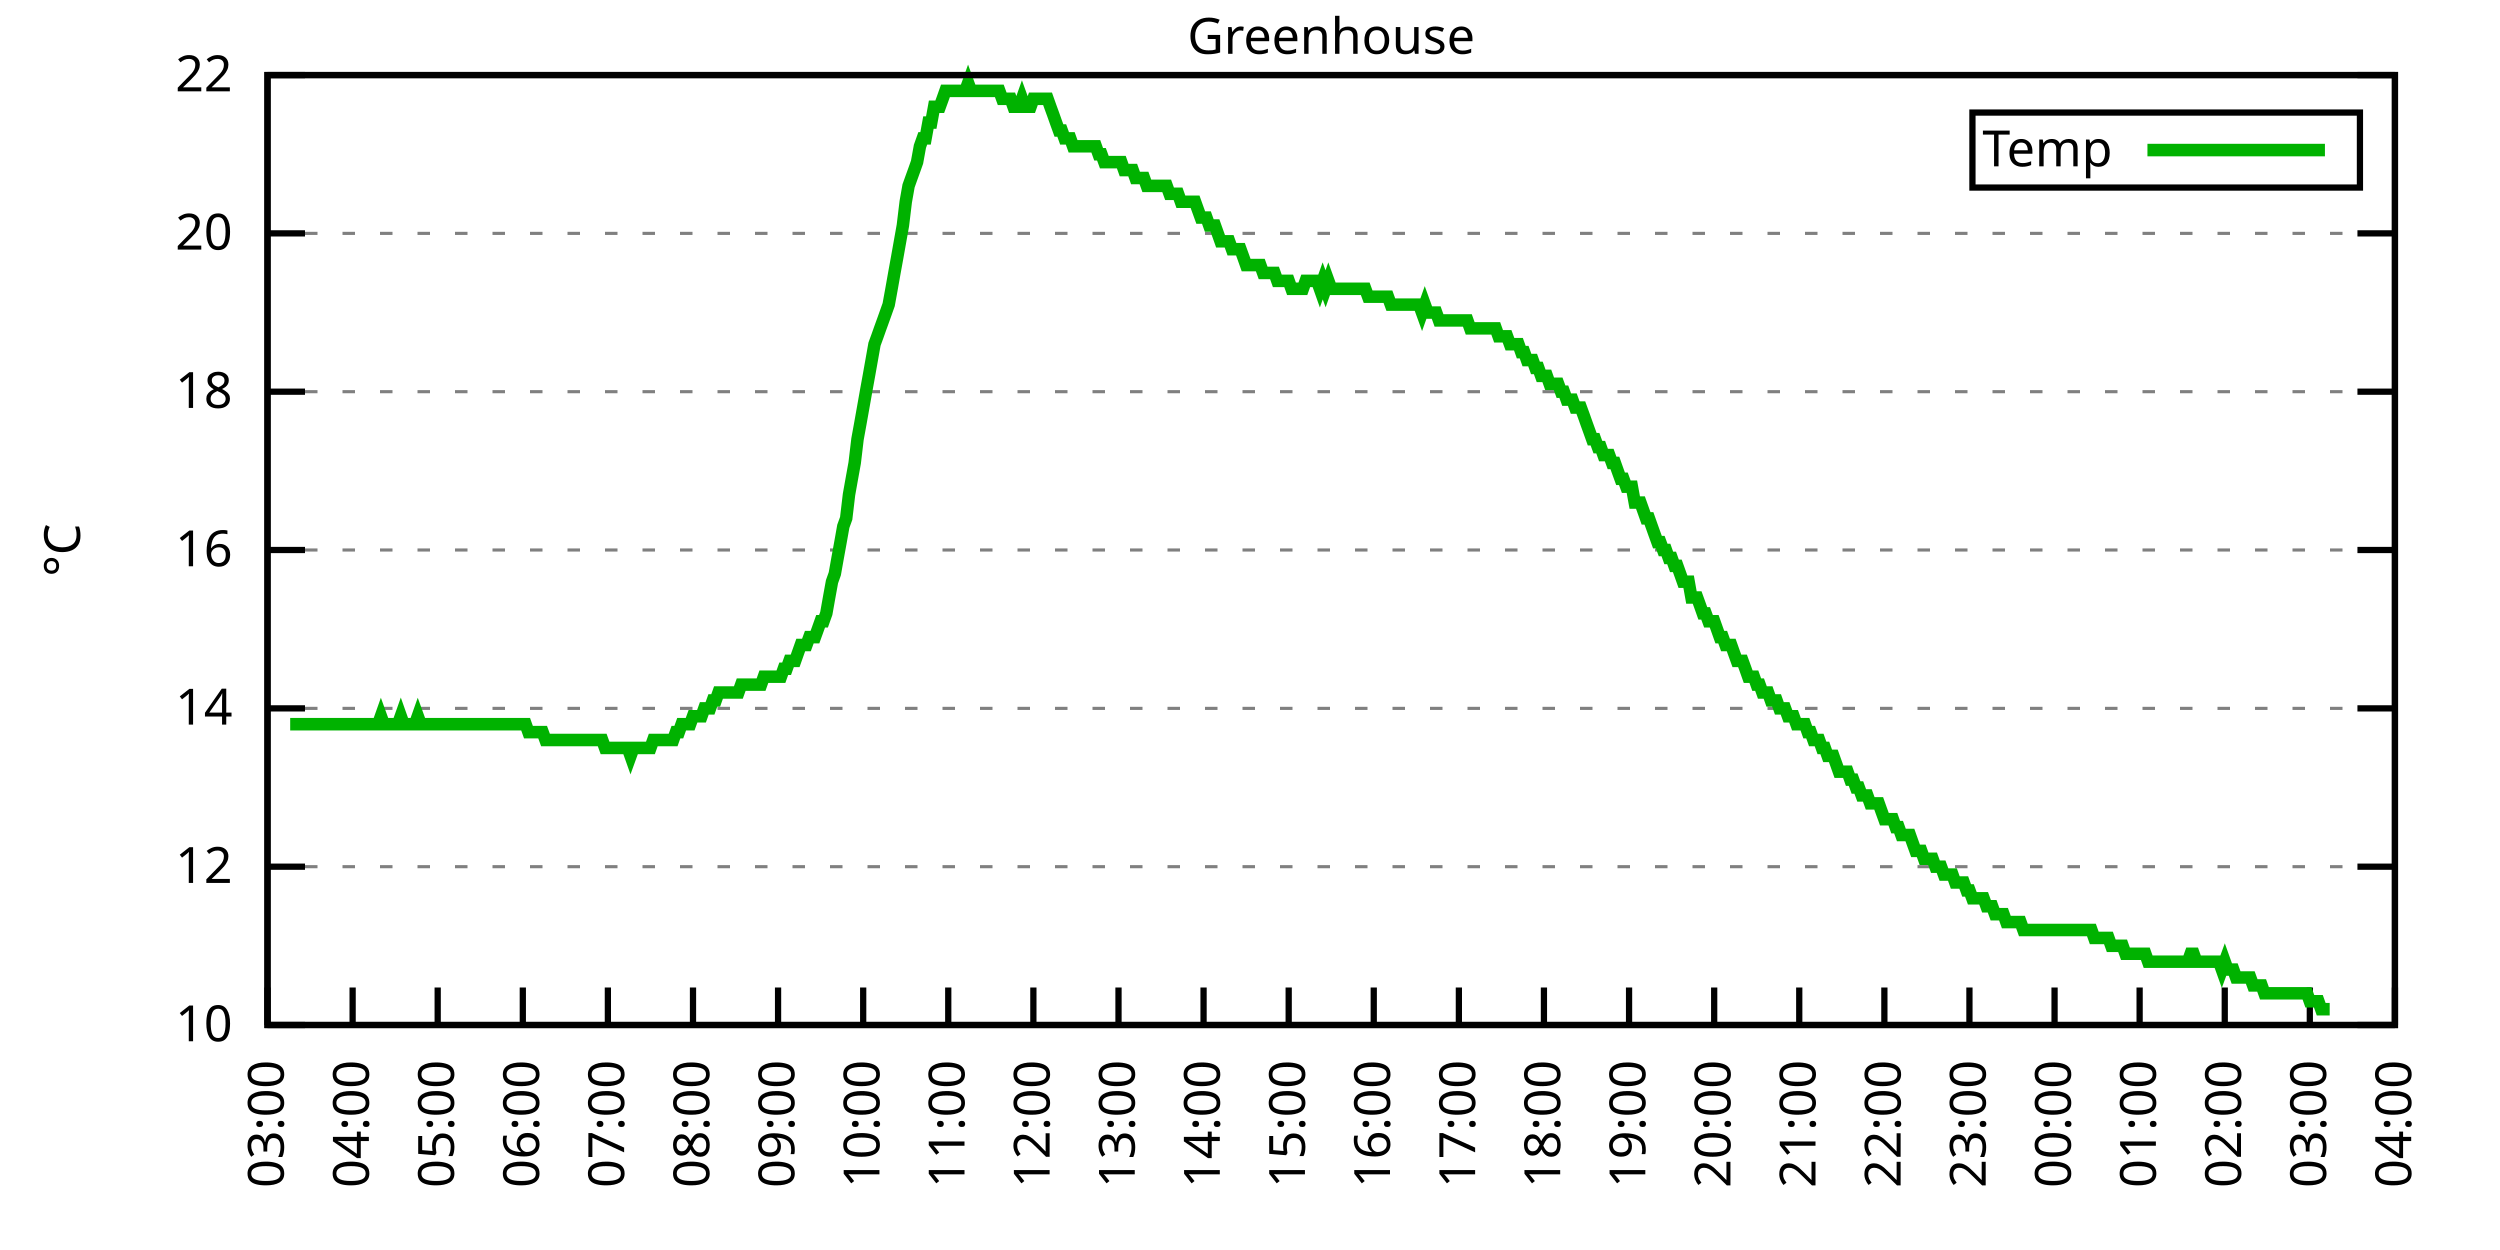
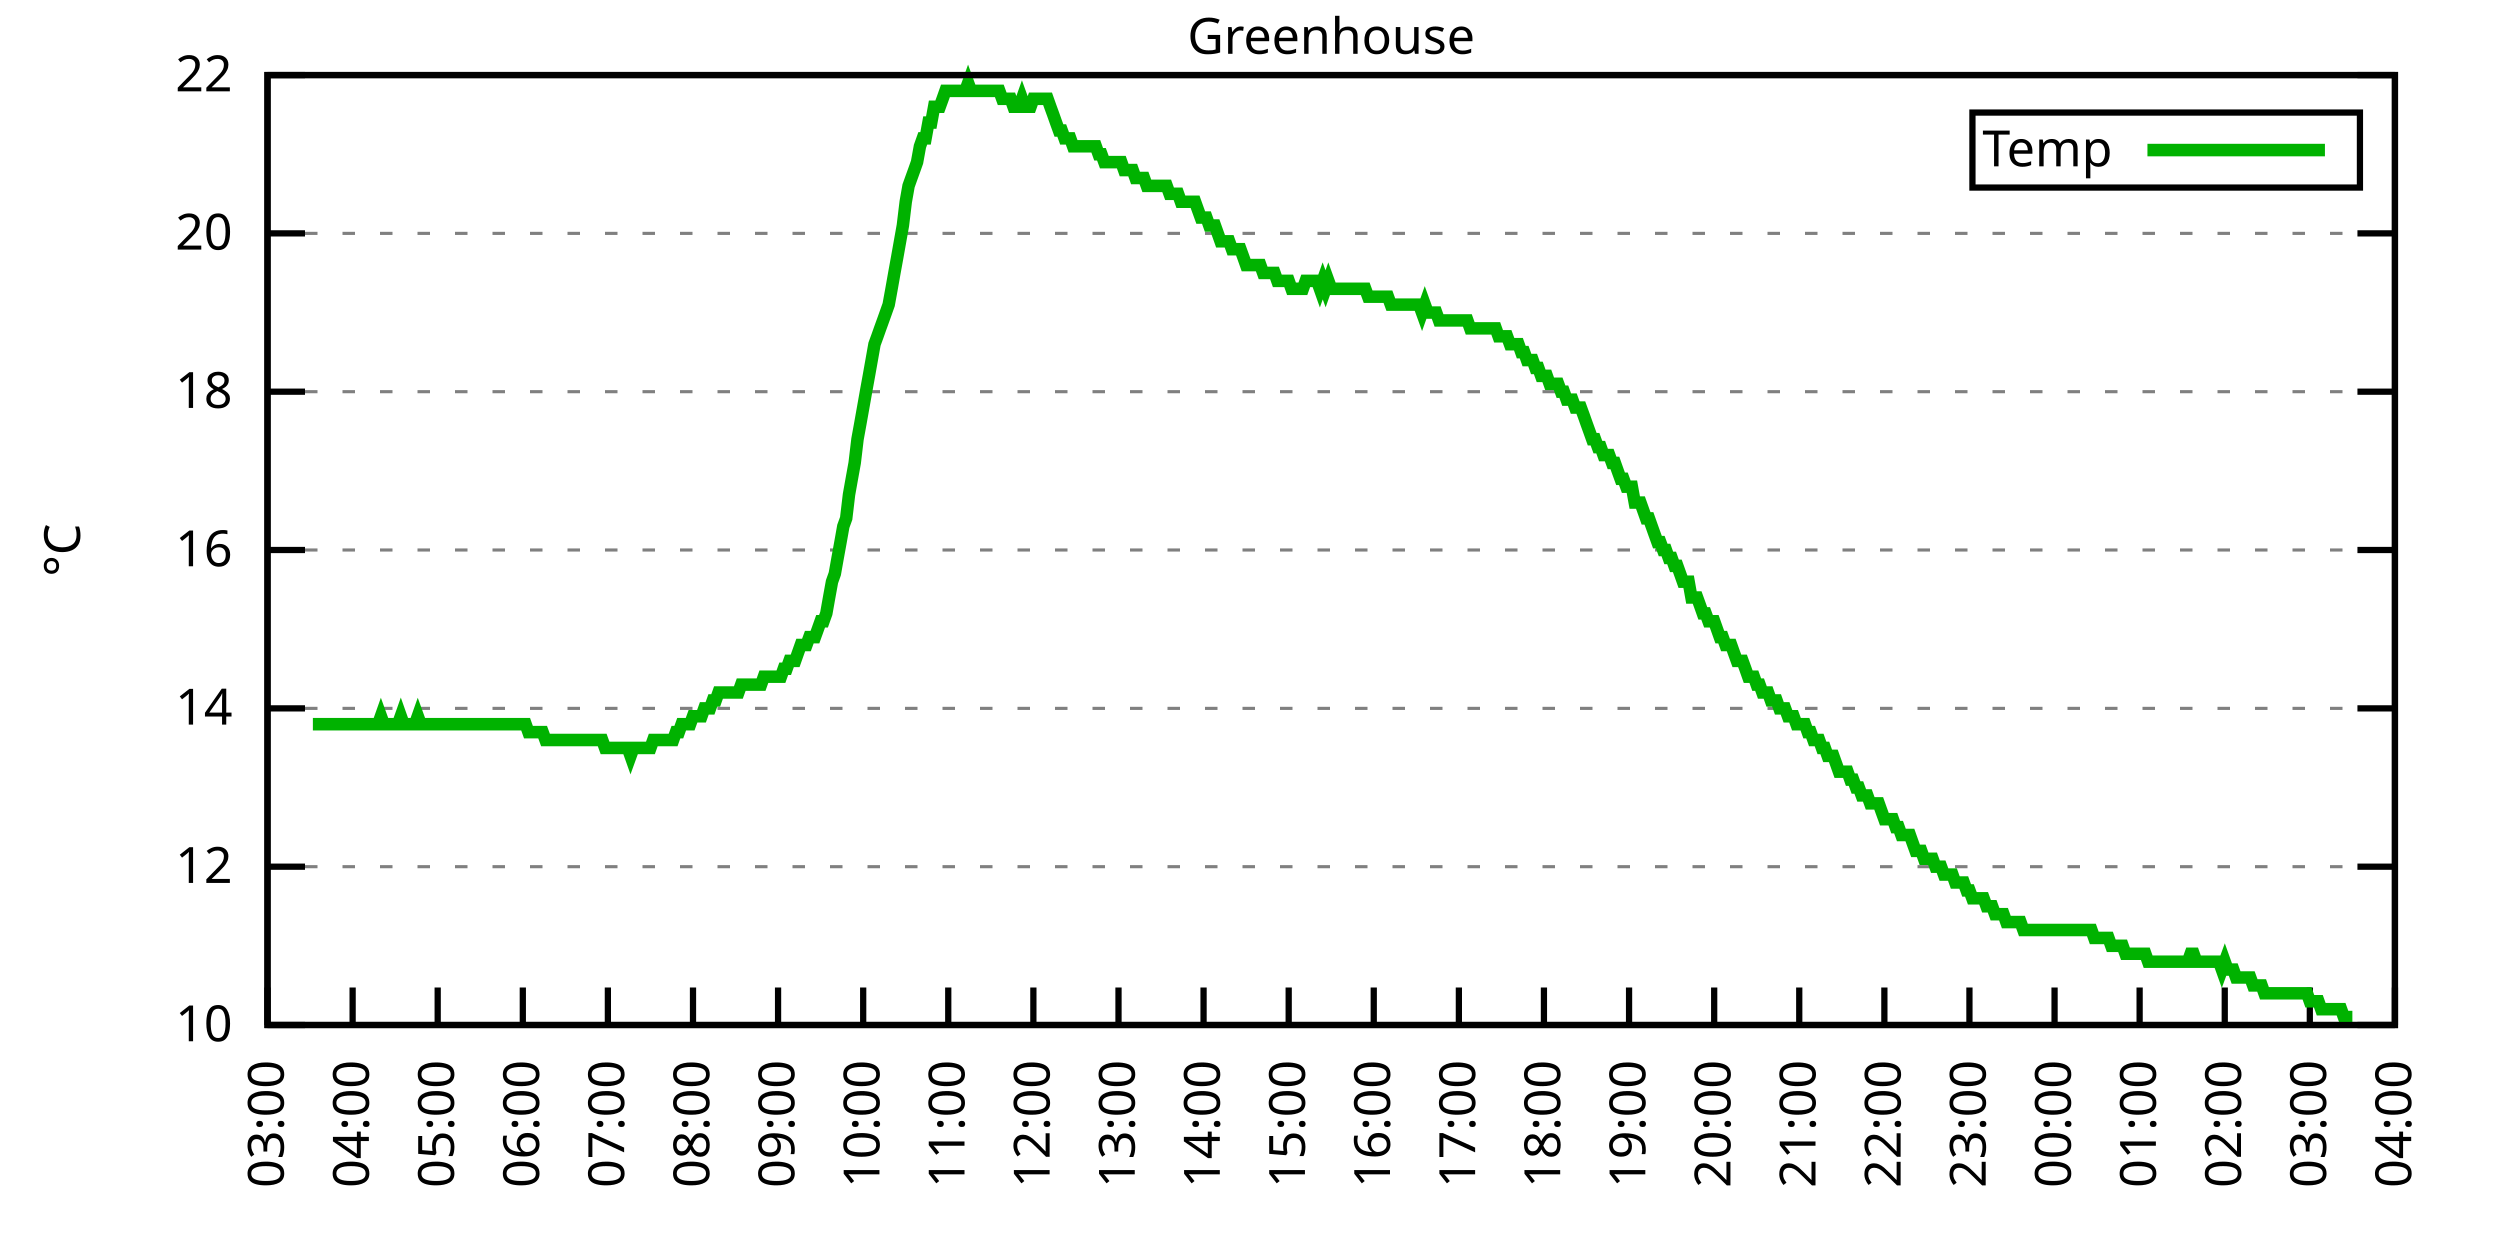
<svg xmlns="http://www.w3.org/2000/svg" xmlns:xlink="http://www.w3.org/1999/xlink" width="400" height="200" viewBox="0 0 400 200">
  <g id="gnuplot_canvas">
    <rect x="0" y="0" width="400" height="200" fill="none" />
    <defs>
      <circle id="gpDot" r="0.5" stroke-width="0.5" stroke="currentColor" />
      <path id="gpPt0" stroke-width="0.333" stroke="currentColor" d="M-1,0 h2 M0,-1 v2" />
      <path id="gpPt1" stroke-width="0.333" stroke="currentColor" d="M-1,-1 L1,1 M1,-1 L-1,1" />
      <path id="gpPt2" stroke-width="0.333" stroke="currentColor" d="M-1,0 L1,0 M0,-1 L0,1 M-1,-1 L1,1 M-1,1 L1,-1" />
      <rect id="gpPt3" stroke-width="0.333" stroke="currentColor" x="-1" y="-1" width="2" height="2" />
      <rect id="gpPt4" stroke-width="0.333" stroke="currentColor" fill="currentColor" x="-1" y="-1" width="2" height="2" />
      <circle id="gpPt5" stroke-width="0.333" stroke="currentColor" cx="0" cy="0" r="1" />
      <use xlink:href="#gpPt5" id="gpPt6" fill="currentColor" stroke="none" />
      <path id="gpPt7" stroke-width="0.333" stroke="currentColor" d="M0,-1.33 L-1.33,0.67 L1.33,0.67 z" />
      <use xlink:href="#gpPt7" id="gpPt8" fill="currentColor" stroke="none" />
      <use xlink:href="#gpPt7" id="gpPt9" stroke="currentColor" transform="rotate(180)" />
      <use xlink:href="#gpPt9" id="gpPt10" fill="currentColor" stroke="none" />
      <use xlink:href="#gpPt3" id="gpPt11" stroke="currentColor" transform="rotate(45)" />
      <use xlink:href="#gpPt11" id="gpPt12" fill="currentColor" stroke="none" />
      <path id="gpPt13" stroke-width="0.333" stroke="currentColor" d="M0,1.330 L1.265,0.411 L0.782,-1.067 L-0.782,-1.076 L-1.265,0.411 z" />
      <use xlink:href="#gpPt13" id="gpPt14" fill="currentColor" stroke="none" />
      <filter id="textbox" filterUnits="objectBoundingBox" x="0" y="0" height="1" width="1">
        <feFlood flood-color="white" flood-opacity="1" result="bgnd" />
        <feComposite in="SourceGraphic" in2="bgnd" operator="atop" />
      </filter>
      <filter id="greybox" filterUnits="objectBoundingBox" x="0" y="0" height="1" width="1">
        <feFlood flood-color="lightgrey" flood-opacity="1" result="grey" />
        <feComposite in="SourceGraphic" in2="grey" operator="atop" />
      </filter>
    </defs>
    <g fill="none" color="white" stroke="currentColor" stroke-width="1.00" stroke-linecap="butt" stroke-linejoin="miter">
</g>
    <g fill="none" color="black" stroke="currentColor" stroke-width="1.00" stroke-linecap="butt" stroke-linejoin="miter">
      <g stroke="none" shape-rendering="crispEdges">
        <polygon fill="rgb(255, 255, 255)" points="42.80,164.00 383.18,164.00 383.18,12.02 42.80,12.02 " />
      </g>
    </g>
    <g fill="none" color="black" stroke="currentColor" stroke-width="1.00" stroke-linecap="butt" stroke-linejoin="miter">
</g>
    <g fill="none" color="black" stroke="black" stroke-width="0.50" stroke-linecap="butt" stroke-linejoin="miter">
</g>
    <g fill="none" color="gray" stroke="currentColor" stroke-width="0.50" stroke-linecap="butt" stroke-linejoin="miter">
      <path stroke="gray" stroke-dasharray="2,4" class="gridline" d="M42.80,164.00 L383.19,164.00  " />
    </g>
    <g fill="none" color="gray" stroke="gray" stroke-width="1.00" stroke-linecap="butt" stroke-linejoin="miter">
</g>
    <g fill="none" color="black" stroke="currentColor" stroke-width="1.00" stroke-linecap="butt" stroke-linejoin="miter">
      <path stroke="black" d="M42.80,164.00 L48.80,164.00 M383.19,164.00 L377.19,164.00  " />
      <g transform="translate(37.20,166.60)" stroke="none" fill="black" font-family="Sans" font-size="8.00" text-anchor="end">
        <text>
          <tspan font-family="Sans"> 10</tspan>
        </text>
      </g>
    </g>
    <g fill="none" color="black" stroke="currentColor" stroke-width="1.00" stroke-linecap="butt" stroke-linejoin="miter">
</g>
    <g fill="none" color="black" stroke="black" stroke-width="0.50" stroke-linecap="butt" stroke-linejoin="miter">
</g>
    <g fill="none" color="gray" stroke="currentColor" stroke-width="0.50" stroke-linecap="butt" stroke-linejoin="miter">
      <path stroke="gray" stroke-dasharray="2,4" class="gridline" d="M42.80,138.67 L383.19,138.67  " />
    </g>
    <g fill="none" color="gray" stroke="gray" stroke-width="1.00" stroke-linecap="butt" stroke-linejoin="miter">
</g>
    <g fill="none" color="black" stroke="currentColor" stroke-width="1.00" stroke-linecap="butt" stroke-linejoin="miter">
      <path stroke="black" d="M42.80,138.67 L48.80,138.67 M383.19,138.67 L377.19,138.67  " />
      <g transform="translate(37.20,141.27)" stroke="none" fill="black" font-family="Sans" font-size="8.00" text-anchor="end">
        <text>
          <tspan font-family="Sans"> 12</tspan>
        </text>
      </g>
    </g>
    <g fill="none" color="black" stroke="currentColor" stroke-width="1.00" stroke-linecap="butt" stroke-linejoin="miter">
</g>
    <g fill="none" color="black" stroke="black" stroke-width="0.50" stroke-linecap="butt" stroke-linejoin="miter">
</g>
    <g fill="none" color="gray" stroke="currentColor" stroke-width="0.50" stroke-linecap="butt" stroke-linejoin="miter">
      <path stroke="gray" stroke-dasharray="2,4" class="gridline" d="M42.80,113.34 L383.19,113.34  " />
    </g>
    <g fill="none" color="gray" stroke="gray" stroke-width="1.00" stroke-linecap="butt" stroke-linejoin="miter">
</g>
    <g fill="none" color="black" stroke="currentColor" stroke-width="1.00" stroke-linecap="butt" stroke-linejoin="miter">
      <path stroke="black" d="M42.80,113.34 L48.80,113.34 M383.19,113.34 L377.19,113.34  " />
      <g transform="translate(37.20,115.94)" stroke="none" fill="black" font-family="Sans" font-size="8.00" text-anchor="end">
        <text>
          <tspan font-family="Sans"> 14</tspan>
        </text>
      </g>
    </g>
    <g fill="none" color="black" stroke="currentColor" stroke-width="1.00" stroke-linecap="butt" stroke-linejoin="miter">
</g>
    <g fill="none" color="black" stroke="black" stroke-width="0.50" stroke-linecap="butt" stroke-linejoin="miter">
</g>
    <g fill="none" color="gray" stroke="currentColor" stroke-width="0.50" stroke-linecap="butt" stroke-linejoin="miter">
      <path stroke="gray" stroke-dasharray="2,4" class="gridline" d="M42.80,88.00 L383.19,88.00  " />
    </g>
    <g fill="none" color="gray" stroke="gray" stroke-width="1.00" stroke-linecap="butt" stroke-linejoin="miter">
</g>
    <g fill="none" color="black" stroke="currentColor" stroke-width="1.00" stroke-linecap="butt" stroke-linejoin="miter">
      <path stroke="black" d="M42.80,88.00 L48.80,88.00 M383.19,88.00 L377.19,88.00  " />
      <g transform="translate(37.20,90.60)" stroke="none" fill="black" font-family="Sans" font-size="8.00" text-anchor="end">
        <text>
          <tspan font-family="Sans"> 16</tspan>
        </text>
      </g>
    </g>
    <g fill="none" color="black" stroke="currentColor" stroke-width="1.00" stroke-linecap="butt" stroke-linejoin="miter">
</g>
    <g fill="none" color="black" stroke="black" stroke-width="0.50" stroke-linecap="butt" stroke-linejoin="miter">
</g>
    <g fill="none" color="gray" stroke="currentColor" stroke-width="0.50" stroke-linecap="butt" stroke-linejoin="miter">
      <path stroke="gray" stroke-dasharray="2,4" class="gridline" d="M42.80,62.67 L383.19,62.67  " />
    </g>
    <g fill="none" color="gray" stroke="gray" stroke-width="1.00" stroke-linecap="butt" stroke-linejoin="miter">
</g>
    <g fill="none" color="black" stroke="currentColor" stroke-width="1.00" stroke-linecap="butt" stroke-linejoin="miter">
      <path stroke="black" d="M42.80,62.67 L48.80,62.67 M383.19,62.67 L377.19,62.67  " />
      <g transform="translate(37.20,65.27)" stroke="none" fill="black" font-family="Sans" font-size="8.00" text-anchor="end">
        <text>
          <tspan font-family="Sans"> 18</tspan>
        </text>
      </g>
    </g>
    <g fill="none" color="black" stroke="currentColor" stroke-width="1.00" stroke-linecap="butt" stroke-linejoin="miter">
</g>
    <g fill="none" color="black" stroke="black" stroke-width="0.50" stroke-linecap="butt" stroke-linejoin="miter">
</g>
    <g fill="none" color="gray" stroke="currentColor" stroke-width="0.50" stroke-linecap="butt" stroke-linejoin="miter">
      <path stroke="gray" stroke-dasharray="2,4" class="gridline" d="M42.80,37.34 L383.19,37.34  " />
    </g>
    <g fill="none" color="gray" stroke="gray" stroke-width="1.00" stroke-linecap="butt" stroke-linejoin="miter">
</g>
    <g fill="none" color="black" stroke="currentColor" stroke-width="1.00" stroke-linecap="butt" stroke-linejoin="miter">
      <path stroke="black" d="M42.80,37.34 L48.80,37.34 M383.19,37.34 L377.19,37.34  " />
      <g transform="translate(37.20,39.94)" stroke="none" fill="black" font-family="Sans" font-size="8.00" text-anchor="end">
        <text>
          <tspan font-family="Sans"> 20</tspan>
        </text>
      </g>
    </g>
    <g fill="none" color="black" stroke="currentColor" stroke-width="1.00" stroke-linecap="butt" stroke-linejoin="miter">
</g>
    <g fill="none" color="black" stroke="black" stroke-width="0.50" stroke-linecap="butt" stroke-linejoin="miter">
</g>
    <g fill="none" color="gray" stroke="currentColor" stroke-width="0.50" stroke-linecap="butt" stroke-linejoin="miter">
      <path stroke="gray" stroke-dasharray="2,4" class="gridline" d="M42.80,12.01 L383.19,12.01  " />
    </g>
    <g fill="none" color="gray" stroke="gray" stroke-width="1.00" stroke-linecap="butt" stroke-linejoin="miter">
</g>
    <g fill="none" color="black" stroke="currentColor" stroke-width="1.00" stroke-linecap="butt" stroke-linejoin="miter">
      <path stroke="black" d="M42.80,12.01 L48.80,12.01 M383.19,12.01 L377.19,12.01  " />
      <g transform="translate(37.20,14.61)" stroke="none" fill="black" font-family="Sans" font-size="8.00" text-anchor="end">
        <text>
          <tspan font-family="Sans"> 22</tspan>
        </text>
      </g>
    </g>
    <g fill="none" color="black" stroke="currentColor" stroke-width="1.00" stroke-linecap="butt" stroke-linejoin="miter">
      <path stroke="black" d="M42.80,164.00 L42.80,158.00  " />
      <g transform="translate(45.40,169.60) rotate(270.00)" stroke="none" fill="black" font-family="Sans" font-size="8.00" text-anchor="end">
        <text>
          <tspan font-family="Sans">03:00</tspan>
        </text>
      </g>
    </g>
    <g fill="none" color="black" stroke="currentColor" stroke-width="1.00" stroke-linecap="butt" stroke-linejoin="miter">
      <path stroke="black" d="M56.42,164.00 L56.42,158.00  " />
      <g transform="translate(59.02,169.60) rotate(270.00)" stroke="none" fill="black" font-family="Sans" font-size="8.00" text-anchor="end">
        <text>
          <tspan font-family="Sans">04:00</tspan>
        </text>
      </g>
    </g>
    <g fill="none" color="black" stroke="currentColor" stroke-width="1.00" stroke-linecap="butt" stroke-linejoin="miter">
      <path stroke="black" d="M70.03,164.00 L70.03,158.00  " />
      <g transform="translate(72.63,169.60) rotate(270.00)" stroke="none" fill="black" font-family="Sans" font-size="8.00" text-anchor="end">
        <text>
          <tspan font-family="Sans">05:00</tspan>
        </text>
      </g>
    </g>
    <g fill="none" color="black" stroke="currentColor" stroke-width="1.00" stroke-linecap="butt" stroke-linejoin="miter">
      <path stroke="black" d="M83.65,164.00 L83.65,158.00  " />
      <g transform="translate(86.25,169.60) rotate(270.00)" stroke="none" fill="black" font-family="Sans" font-size="8.00" text-anchor="end">
        <text>
          <tspan font-family="Sans">06:00</tspan>
        </text>
      </g>
    </g>
    <g fill="none" color="black" stroke="currentColor" stroke-width="1.00" stroke-linecap="butt" stroke-linejoin="miter">
      <path stroke="black" d="M97.26,164.00 L97.26,158.00  " />
      <g transform="translate(99.86,169.60) rotate(270.00)" stroke="none" fill="black" font-family="Sans" font-size="8.00" text-anchor="end">
        <text>
          <tspan font-family="Sans">07:00</tspan>
        </text>
      </g>
    </g>
    <g fill="none" color="black" stroke="currentColor" stroke-width="1.00" stroke-linecap="butt" stroke-linejoin="miter">
      <path stroke="black" d="M110.88,164.00 L110.88,158.00  " />
      <g transform="translate(113.48,169.60) rotate(270.00)" stroke="none" fill="black" font-family="Sans" font-size="8.00" text-anchor="end">
        <text>
          <tspan font-family="Sans">08:00</tspan>
        </text>
      </g>
    </g>
    <g fill="none" color="black" stroke="currentColor" stroke-width="1.00" stroke-linecap="butt" stroke-linejoin="miter">
      <path stroke="black" d="M124.49,164.00 L124.49,158.00  " />
      <g transform="translate(127.09,169.60) rotate(270.00)" stroke="none" fill="black" font-family="Sans" font-size="8.00" text-anchor="end">
        <text>
          <tspan font-family="Sans">09:00</tspan>
        </text>
      </g>
    </g>
    <g fill="none" color="black" stroke="currentColor" stroke-width="1.00" stroke-linecap="butt" stroke-linejoin="miter">
      <path stroke="black" d="M138.11,164.00 L138.11,158.00  " />
      <g transform="translate(140.71,169.60) rotate(270.00)" stroke="none" fill="black" font-family="Sans" font-size="8.00" text-anchor="end">
        <text>
          <tspan font-family="Sans">10:00</tspan>
        </text>
      </g>
    </g>
    <g fill="none" color="black" stroke="currentColor" stroke-width="1.00" stroke-linecap="butt" stroke-linejoin="miter">
      <path stroke="black" d="M151.72,164.00 L151.72,158.00  " />
      <g transform="translate(154.32,169.60) rotate(270.00)" stroke="none" fill="black" font-family="Sans" font-size="8.00" text-anchor="end">
        <text>
          <tspan font-family="Sans">11:00</tspan>
        </text>
      </g>
    </g>
    <g fill="none" color="black" stroke="currentColor" stroke-width="1.00" stroke-linecap="butt" stroke-linejoin="miter">
      <path stroke="black" d="M165.34,164.00 L165.34,158.00  " />
      <g transform="translate(167.94,169.60) rotate(270.00)" stroke="none" fill="black" font-family="Sans" font-size="8.00" text-anchor="end">
        <text>
          <tspan font-family="Sans">12:00</tspan>
        </text>
      </g>
    </g>
    <g fill="none" color="black" stroke="currentColor" stroke-width="1.00" stroke-linecap="butt" stroke-linejoin="miter">
      <path stroke="black" d="M178.96,164.00 L178.96,158.00  " />
      <g transform="translate(181.56,169.60) rotate(270.00)" stroke="none" fill="black" font-family="Sans" font-size="8.00" text-anchor="end">
        <text>
          <tspan font-family="Sans">13:00</tspan>
        </text>
      </g>
    </g>
    <g fill="none" color="black" stroke="currentColor" stroke-width="1.00" stroke-linecap="butt" stroke-linejoin="miter">
      <path stroke="black" d="M192.57,164.00 L192.57,158.00  " />
      <g transform="translate(195.17,169.60) rotate(270.00)" stroke="none" fill="black" font-family="Sans" font-size="8.00" text-anchor="end">
        <text>
          <tspan font-family="Sans">14:00</tspan>
        </text>
      </g>
    </g>
    <g fill="none" color="black" stroke="currentColor" stroke-width="1.00" stroke-linecap="butt" stroke-linejoin="miter">
      <path stroke="black" d="M206.19,164.00 L206.19,158.00  " />
      <g transform="translate(208.79,169.60) rotate(270.00)" stroke="none" fill="black" font-family="Sans" font-size="8.00" text-anchor="end">
        <text>
          <tspan font-family="Sans">15:00</tspan>
        </text>
      </g>
    </g>
    <g fill="none" color="black" stroke="currentColor" stroke-width="1.00" stroke-linecap="butt" stroke-linejoin="miter">
      <path stroke="black" d="M219.80,164.00 L219.80,158.00  " />
      <g transform="translate(222.40,169.60) rotate(270.00)" stroke="none" fill="black" font-family="Sans" font-size="8.00" text-anchor="end">
        <text>
          <tspan font-family="Sans">16:00</tspan>
        </text>
      </g>
    </g>
    <g fill="none" color="black" stroke="currentColor" stroke-width="1.00" stroke-linecap="butt" stroke-linejoin="miter">
      <path stroke="black" d="M233.42,164.00 L233.42,158.00  " />
      <g transform="translate(236.02,169.60) rotate(270.00)" stroke="none" fill="black" font-family="Sans" font-size="8.00" text-anchor="end">
        <text>
          <tspan font-family="Sans">17:00</tspan>
        </text>
      </g>
    </g>
    <g fill="none" color="black" stroke="currentColor" stroke-width="1.00" stroke-linecap="butt" stroke-linejoin="miter">
      <path stroke="black" d="M247.03,164.00 L247.03,158.00  " />
      <g transform="translate(249.63,169.60) rotate(270.00)" stroke="none" fill="black" font-family="Sans" font-size="8.00" text-anchor="end">
        <text>
          <tspan font-family="Sans">18:00</tspan>
        </text>
      </g>
    </g>
    <g fill="none" color="black" stroke="currentColor" stroke-width="1.00" stroke-linecap="butt" stroke-linejoin="miter">
      <path stroke="black" d="M260.65,164.00 L260.65,158.00  " />
      <g transform="translate(263.25,169.60) rotate(270.00)" stroke="none" fill="black" font-family="Sans" font-size="8.00" text-anchor="end">
        <text>
          <tspan font-family="Sans">19:00</tspan>
        </text>
      </g>
    </g>
    <g fill="none" color="black" stroke="currentColor" stroke-width="1.00" stroke-linecap="butt" stroke-linejoin="miter">
      <path stroke="black" d="M274.27,164.00 L274.27,158.00  " />
      <g transform="translate(276.87,169.60) rotate(270.00)" stroke="none" fill="black" font-family="Sans" font-size="8.00" text-anchor="end">
        <text>
          <tspan font-family="Sans">20:00</tspan>
        </text>
      </g>
    </g>
    <g fill="none" color="black" stroke="currentColor" stroke-width="1.00" stroke-linecap="butt" stroke-linejoin="miter">
      <path stroke="black" d="M287.88,164.00 L287.88,158.00  " />
      <g transform="translate(290.48,169.60) rotate(270.00)" stroke="none" fill="black" font-family="Sans" font-size="8.00" text-anchor="end">
        <text>
          <tspan font-family="Sans">21:00</tspan>
        </text>
      </g>
    </g>
    <g fill="none" color="black" stroke="currentColor" stroke-width="1.00" stroke-linecap="butt" stroke-linejoin="miter">
      <path stroke="black" d="M301.50,164.00 L301.50,158.00  " />
      <g transform="translate(304.10,169.60) rotate(270.00)" stroke="none" fill="black" font-family="Sans" font-size="8.00" text-anchor="end">
        <text>
          <tspan font-family="Sans">22:00</tspan>
        </text>
      </g>
    </g>
    <g fill="none" color="black" stroke="currentColor" stroke-width="1.00" stroke-linecap="butt" stroke-linejoin="miter">
      <path stroke="black" d="M315.11,164.00 L315.11,158.00  " />
      <g transform="translate(317.71,169.60) rotate(270.00)" stroke="none" fill="black" font-family="Sans" font-size="8.00" text-anchor="end">
        <text>
          <tspan font-family="Sans">23:00</tspan>
        </text>
      </g>
    </g>
    <g fill="none" color="black" stroke="currentColor" stroke-width="1.00" stroke-linecap="butt" stroke-linejoin="miter">
      <path stroke="black" d="M328.73,164.00 L328.73,158.00  " />
      <g transform="translate(331.33,169.60) rotate(270.00)" stroke="none" fill="black" font-family="Sans" font-size="8.00" text-anchor="end">
        <text>
          <tspan font-family="Sans">00:00</tspan>
        </text>
      </g>
    </g>
    <g fill="none" color="black" stroke="currentColor" stroke-width="1.00" stroke-linecap="butt" stroke-linejoin="miter">
      <path stroke="black" d="M342.34,164.00 L342.34,158.00  " />
      <g transform="translate(344.94,169.60) rotate(270.00)" stroke="none" fill="black" font-family="Sans" font-size="8.00" text-anchor="end">
        <text>
          <tspan font-family="Sans">01:00</tspan>
        </text>
      </g>
    </g>
    <g fill="none" color="black" stroke="currentColor" stroke-width="1.00" stroke-linecap="butt" stroke-linejoin="miter">
      <path stroke="black" d="M355.96,164.00 L355.96,158.00  " />
      <g transform="translate(358.56,169.60) rotate(270.00)" stroke="none" fill="black" font-family="Sans" font-size="8.00" text-anchor="end">
        <text>
          <tspan font-family="Sans">02:00</tspan>
        </text>
      </g>
    </g>
    <g fill="none" color="black" stroke="currentColor" stroke-width="1.00" stroke-linecap="butt" stroke-linejoin="miter">
      <path stroke="black" d="M369.57,164.00 L369.57,158.00  " />
      <g transform="translate(372.17,169.60) rotate(270.00)" stroke="none" fill="black" font-family="Sans" font-size="8.00" text-anchor="end">
        <text>
          <tspan font-family="Sans">03:00</tspan>
        </text>
      </g>
    </g>
    <g fill="none" color="black" stroke="currentColor" stroke-width="1.00" stroke-linecap="butt" stroke-linejoin="miter">
      <path stroke="black" d="M383.19,164.00 L383.19,158.00  " />
      <g transform="translate(385.79,169.60) rotate(270.00)" stroke="none" fill="black" font-family="Sans" font-size="8.00" text-anchor="end">
        <text>
          <tspan font-family="Sans">04:00</tspan>
        </text>
      </g>
    </g>
    <g fill="none" color="black" stroke="currentColor" stroke-width="1.00" stroke-linecap="butt" stroke-linejoin="miter">
</g>
    <g fill="none" color="black" stroke="currentColor" stroke-width="1.00" stroke-linecap="butt" stroke-linejoin="miter">
      <path stroke="black" d="M42.80,12.01 L42.80,164.00 L383.19,164.00 L383.19,12.01 L42.80,12.01 Z  " />
    </g>
    <g fill="none" color="black" stroke="currentColor" stroke-width="1.00" stroke-linecap="butt" stroke-linejoin="miter">
</g>
    <g fill="none" color="black" stroke="currentColor" stroke-width="1.00" stroke-linecap="butt" stroke-linejoin="miter">
      <path stroke="black" d="M315.59,30.01 L315.59,18.01 L377.59,18.01 L377.59,30.01 L315.59,30.01 Z  " />
    </g>
    <g id="Greenhouse_plot_1">
      <g fill="none" color="white" stroke="black" stroke-width="2.00" stroke-linecap="butt" stroke-linejoin="miter">
</g>
      <g fill="none" color="black" stroke="currentColor" stroke-width="2.00" stroke-linecap="butt" stroke-linejoin="miter">
        <g transform="translate(337.99,26.61)" stroke="none" fill="black" font-family="Sans" font-size="8.00" text-anchor="end">
          <text>
            <tspan font-family="Sans">Temp</tspan>
          </text>
        </g>
      </g>
      <g fill="none" color="black" stroke="currentColor" stroke-width="2.00" stroke-linecap="butt" stroke-linejoin="miter">
-         <path stroke="rgb(  0, 178,   0)" d="M343.59,24.01 L371.99,24.01 M46.43,115.87 L46.88,115.87 L47.34,115.87 L47.79,115.87 L48.25,115.87 L48.70,115.87   L49.15,115.87 L49.61,115.87 L50.06,115.87 L50.52,115.87 L50.97,115.87 L51.42,115.87 L51.88,115.87 L52.33,115.87   L52.78,115.87 L53.24,115.87 L53.69,115.87 L54.15,115.87 L54.60,115.87 L55.05,115.87 L55.51,115.87 L55.96,115.87   L56.42,115.87 L56.87,115.87 L57.32,115.87 L57.78,115.87 L58.23,115.87 L58.68,115.87 L59.14,115.87 L59.59,115.87   L60.05,115.87 L60.50,115.87 L60.95,114.60 L61.41,115.87 L61.86,115.87 L62.32,115.87 L62.77,115.87 L63.22,115.87   L63.68,115.87 L64.13,114.60 L64.58,115.87 L65.04,115.87 L65.49,115.87 L65.95,115.87 L66.40,115.87 L66.85,114.60   L67.31,115.87 L67.76,115.87 L68.22,115.87 L68.67,115.87 L69.12,115.87 L69.58,115.87 L70.03,115.87 L70.49,115.87   L70.94,115.87 L71.39,115.87 L71.85,115.87 L72.30,115.87 L72.75,115.87 L73.21,115.87 L73.66,115.87 L74.12,115.87   L74.57,115.87 L75.02,115.87 L75.48,115.87 L75.93,115.87 L76.39,115.87 L76.84,115.87 L77.29,115.87 L77.75,115.87   L78.20,115.87 L78.65,115.87 L79.11,115.87 L79.56,115.87 L80.02,115.87 L80.47,115.87 L80.92,115.87 L81.38,115.87   L81.83,115.87 L82.29,115.87 L82.74,115.87 L83.19,115.87 L83.65,115.87 L84.10,115.87 L84.55,117.14 L85.01,117.14   L85.46,117.14 L85.92,117.14 L86.37,117.14 L86.82,117.14 L87.28,118.40 L87.73,118.40 L88.19,118.40 L88.64,118.40   L89.09,118.40 L89.55,118.40 L90.00,118.40 L90.45,118.40 L90.91,118.40 L91.36,118.40 L91.82,118.40 L92.27,118.40   L92.72,118.40 L93.18,118.40 L93.63,118.40 L94.09,118.40 L94.54,118.40 L94.99,118.40 L95.45,118.40 L95.90,118.40   L96.35,118.40 L96.81,119.67 L97.26,119.67 L97.72,119.67 L98.17,119.67 L98.62,119.67 L99.08,119.67 L99.53,119.67   L99.99,119.67 L100.44,119.67 L100.89,120.94 L101.35,119.67 L101.80,119.67 L102.25,119.67 L102.71,119.67 L103.16,119.67   L103.62,119.67 L104.07,119.67 L104.52,118.40 L104.98,118.40 L105.43,118.40 L105.89,118.40 L106.34,118.40 L106.79,118.40   L107.25,118.40 L107.70,118.40 L108.15,117.14 L108.61,117.14 L109.06,115.87 L109.52,115.87 L109.97,115.87 L110.42,115.87   L110.88,114.60 L111.33,114.60 L111.79,114.60 L112.24,114.60 L112.69,113.34 L113.15,113.34 L113.60,113.34 L114.05,112.07   L114.51,112.07 L114.96,110.80 L115.42,110.80 L115.87,110.80 L116.32,110.80 L116.78,110.80 L117.23,110.80 L117.69,110.80   L118.14,110.80 L118.59,109.54 L119.05,109.54 L119.50,109.54 L119.96,109.54 L120.41,109.54 L120.86,109.54 L121.32,109.54   L121.77,109.54 L122.22,108.27 L122.68,108.27 L123.13,108.27 L123.59,108.27 L124.04,108.27 L124.49,108.27 L124.95,108.27   L125.40,107.00 L125.86,107.00 L126.31,105.74 L126.76,105.74 L127.22,105.74 L127.67,104.47 L128.12,103.20 L128.58,103.20   L129.03,103.20 L129.49,101.94 L129.94,101.94 L130.39,101.94 L130.85,100.67 L131.30,99.40 L131.76,99.40 L132.21,98.14   L132.66,95.60 L133.12,93.07 L133.57,91.80 L134.02,89.27 L134.48,86.74 L134.93,84.21 L135.39,82.94 L135.84,79.14   L136.29,76.61 L136.75,74.07 L137.20,70.27 L137.66,67.74 L138.11,65.21 L138.56,62.67 L139.02,60.14 L139.47,57.61   L139.92,55.07 L140.38,53.81 L140.83,52.54 L141.29,51.27 L141.74,50.01 L142.19,48.74 L142.65,46.21 L143.10,43.67   L143.56,41.14 L144.01,38.61 L144.46,36.08 L144.92,32.28 L145.37,29.74 L145.82,28.48 L146.28,27.21 L146.73,25.94   L147.19,23.41 L147.64,22.14 L148.09,22.14 L148.55,19.61 L149.00,19.61 L149.46,17.08 L149.91,17.08 L150.36,17.08   L150.82,15.81 L151.27,14.54 L151.72,14.54 L152.18,14.54 L152.63,14.54 L153.09,14.54 L153.54,14.54 L153.99,14.54   L154.45,14.54 L154.90,13.28 L155.36,14.54 L155.81,14.54 L156.26,14.54 L156.72,14.54 L157.17,14.54 L157.62,14.54   L158.08,14.54 L158.53,14.54 L158.99,14.54 L159.44,14.54 L159.89,14.54 L160.35,15.81 L160.80,15.81 L161.26,15.81   L161.71,15.81 L162.16,17.08 L162.62,17.08 L163.07,17.08 L163.52,15.81 L163.98,17.08 L164.43,17.08 L164.89,17.08   L165.34,15.81 L165.79,15.81 L166.25,15.81 L166.70,15.81 L167.16,15.81 L167.61,15.81 L168.06,17.08 L168.52,18.34   L168.97,19.61 L169.43,20.88 L169.88,20.88 L170.33,22.14 L170.79,22.14 L171.24,22.14 L171.69,23.41 L172.15,23.41   L172.60,23.41 L173.06,23.41 L173.51,23.41 L173.96,23.41 L174.42,23.41 L174.87,23.41 L175.33,23.41 L175.78,24.68   L176.23,24.68 L176.69,25.94 L177.14,25.94 L177.59,25.94 L178.05,25.94 L178.50,25.94 L178.96,25.94 L179.41,25.94   L179.86,27.21 L180.32,27.21 L180.77,27.21 L181.23,27.21 L181.68,28.48 L182.13,28.48 L182.59,28.48 L183.04,28.48   L183.49,29.74 L183.95,29.74 L184.40,29.74 L184.86,29.74 L185.31,29.74 L185.76,29.74 L186.22,29.74 L186.67,29.74   L187.13,31.01 L187.58,31.01 L188.03,31.01 L188.49,31.01 L188.94,32.28 L189.39,32.28 L189.85,32.28 L190.30,32.28   L190.76,32.28 L191.21,32.28 L191.66,33.54 L192.12,34.81 L192.57,34.81 L193.03,34.81 L193.48,36.08 L193.93,36.08   L194.39,36.08 L194.84,37.34 L195.29,38.61 L195.75,38.61 L196.20,38.61 L196.66,38.61 L197.11,39.87 L197.56,39.87   L198.02,39.87 L198.47,39.87 L198.93,41.14 L199.38,42.41 L199.83,42.41 L200.29,42.41 L200.74,42.41 L201.19,42.41   L201.65,42.41 L202.10,43.67 L202.56,43.67 L203.01,43.67 L203.46,43.67 L203.92,43.67 L204.37,44.94 L204.83,44.94   L205.28,44.94 L205.73,44.94 L206.19,44.94 L206.64,46.21 L207.09,46.21 L207.55,46.21 L208.00,46.21 L208.46,46.21   L208.91,44.94 L209.36,44.94 L209.82,44.94 L210.27,44.94 L210.73,44.94 L211.18,46.21 L211.63,44.94 L212.09,46.21   L212.54,44.94 L213.00,46.21 L213.45,46.21 L213.90,46.21 L214.36,46.21 L214.81,46.21 L215.26,46.21 L215.72,46.21   L216.17,46.21 L216.63,46.21 L217.08,46.21 L217.53,46.21 L217.99,46.21 L218.44,46.21 L218.90,47.47 L219.35,47.47   L219.80,47.47 L220.26,47.47 L220.71,47.47 L221.16,47.47 L221.62,47.47 L222.07,47.47 L222.53,48.74 L222.98,48.74   L223.43,48.74 L223.89,48.74 L224.34,48.74 L224.80,48.74 L225.25,48.74 L225.70,48.74 L226.16,48.74 L226.61,48.74   L227.06,48.74 L227.52,50.01 L227.97,48.74 L228.43,50.01 L228.88,50.01 L229.33,50.01 L229.79,50.01 L230.24,51.27   L230.70,51.27 L231.15,51.27 L231.60,51.27 L232.06,51.27 L232.51,51.27 L232.96,51.27 L233.42,51.27 L233.87,51.27   L234.33,51.27 L234.78,51.27 L235.23,52.54 L235.69,52.54 L236.14,52.54 L236.60,52.54 L237.05,52.54 L237.50,52.54   L237.96,52.54 L238.41,52.54 L238.86,52.54 L239.32,52.54 L239.77,53.81 L240.23,53.81 L240.68,53.81 L241.13,53.81   L241.59,55.07 L242.04,55.07 L242.50,55.07 L242.95,55.07 L243.40,56.34 L243.86,56.34 L244.31,57.61 L244.76,57.61   L245.22,57.61 L245.67,58.87 L246.13,58.87 L246.58,60.14 L247.03,60.14 L247.49,60.14 L247.94,61.41 L248.40,61.41   L248.85,61.41 L249.30,61.41 L249.76,62.67 L250.21,62.67 L250.66,63.94 L251.12,63.94 L251.57,63.94 L252.03,65.21   L252.48,65.21 L252.93,65.21 L253.39,66.47 L253.84,67.74 L254.30,69.01 L254.75,70.27 L255.20,70.27 L255.66,71.54   L256.11,71.54 L256.56,72.81 L257.02,72.81 L257.47,72.81 L257.93,74.07 L258.38,74.07 L258.83,75.34 L259.29,76.61   L259.74,76.61 L260.20,77.87 L260.65,77.87 L261.10,77.87 L261.56,80.41 L262.01,80.41 L262.47,80.41 L262.92,81.67   L263.37,82.94 L263.83,82.94 L264.28,84.21 L264.73,85.47 L265.19,86.74 L265.64,86.74 L266.10,88.00 L266.55,88.00   L267.00,89.27 L267.46,89.27 L267.91,90.54 L268.37,90.54 L268.82,91.80 L269.27,93.07 L269.73,93.07 L270.18,93.07   L270.63,95.60 L271.09,95.60 L271.54,95.60 L272.00,96.87 L272.45,98.14 L272.90,98.14 L273.36,99.40 L273.81,99.40   L274.27,99.40 L274.72,100.67 L275.17,101.94 L275.63,101.94 L276.08,103.20 L276.53,103.20 L276.99,103.20 L277.44,104.47   L277.90,105.74 L278.35,105.74 L278.80,105.74 L279.26,107.00 L279.71,108.27 L280.17,108.27 L280.62,108.27 L281.07,109.54   L281.53,109.54 L281.98,110.80 L282.43,110.80 L282.89,110.80 L283.34,112.07 L283.80,112.07 L284.25,112.07 L284.70,113.34   L285.16,113.34 L285.61,113.34 L286.07,114.60 L286.52,114.60 L286.97,114.60 L287.43,115.87 L287.88,115.87 L288.33,115.87   L288.79,115.87 L289.24,117.14 L289.70,117.14 L290.15,118.40 L290.60,118.40 L291.06,118.40 L291.51,119.67 L291.97,119.67   L292.42,120.94 L292.87,120.94 L293.33,120.94 L293.78,122.20 L294.23,123.47 L294.69,123.47 L295.14,123.47 L295.60,123.47   L296.05,124.74 L296.50,124.74 L296.96,126.00 L297.41,126.00 L297.87,127.27 L298.32,127.27 L298.77,127.27 L299.23,128.54   L299.68,128.54 L300.13,128.54 L300.59,128.54 L301.04,129.80 L301.50,131.07 L301.95,131.07 L302.40,131.07 L302.86,131.07   L303.31,132.34 L303.77,132.34 L304.22,133.60 L304.67,133.60 L305.13,133.60 L305.58,133.60 L306.03,134.87 L306.49,136.14   L306.94,136.14 L307.40,136.14 L307.85,137.40 L308.30,137.40 L308.76,137.40 L309.21,137.40 L309.67,138.67 L310.12,138.67   L310.57,138.67 L311.03,139.93 L311.48,139.93 L311.94,139.93 L312.39,139.93 L312.84,141.20 L313.30,141.20 L313.75,141.20   L314.20,141.20 L314.66,142.47 L315.11,142.47 L315.57,143.73 L316.02,143.73 L316.47,143.73 L316.93,143.73 L317.38,143.73   L317.84,145.00 L318.29,145.00 L318.74,145.00 L319.20,146.27 L319.65,146.27 L320.10,146.27 L320.56,146.27 L321.01,147.53   L321.47,147.53 L321.92,147.53 L322.37,147.53 L322.83,147.53 L323.28,147.53 L323.74,148.80 L324.19,148.80 L324.64,148.80   L325.10,148.80 L325.55,148.80 L326.00,148.80 L326.46,148.80 L326.91,148.80 L327.37,148.80 L327.82,148.80 L328.27,148.80   L328.73,148.80 L329.18,148.80 L329.64,148.80 L330.09,148.80 L330.54,148.80 L331.00,148.80 L331.45,148.80 L331.90,148.80   L332.36,148.80 L332.81,148.80 L333.27,148.80 L333.72,148.80 L334.17,148.80 L334.63,148.80 L335.08,150.07 L335.54,150.07   L335.99,150.07 L336.44,150.07 L336.90,150.07 L337.35,150.07 L337.80,151.33 L338.26,151.33 L338.71,151.33 L339.17,151.33   L339.62,151.33 L340.07,152.60 L340.53,152.60 L340.98,152.60 L341.44,152.60 L341.89,152.60 L342.34,152.60 L342.80,152.60   L343.25,152.60 L343.70,153.87 L344.16,153.87 L344.61,153.87 L345.07,153.87 L345.52,153.87 L345.97,153.87 L346.43,153.87   L346.88,153.87 L347.34,153.87 L347.79,153.87 L348.24,153.87 L348.70,153.87 L349.15,153.87 L349.60,153.87 L350.06,153.87   L350.51,152.60 L350.97,152.60 L351.42,153.87 L351.87,153.87 L352.33,153.87 L352.78,153.87 L353.24,153.87 L353.69,153.87   L354.14,153.87 L354.60,153.87 L355.05,153.87 L355.50,155.13 L355.96,153.87 L356.41,155.13 L356.87,155.13 L357.32,155.13   L357.77,156.40 L358.23,156.40 L358.68,156.40 L359.14,156.40 L359.59,156.40 L360.04,156.40 L360.50,157.67 L360.95,157.67   L361.41,157.67 L361.86,157.67 L362.31,158.93 L362.77,158.93 L363.22,158.93 L363.67,158.93 L364.13,158.93 L364.58,158.93   L365.04,158.93 L365.49,158.93 L365.94,158.93 L366.40,158.93 L366.85,158.93 L367.31,158.93 L367.76,158.93 L368.21,158.93   L368.67,158.93 L369.12,158.93 L369.57,160.20 L370.03,160.20 L370.48,160.20 L370.94,160.20 L371.39,161.47 L371.84,161.47   L372.30,161.47 L372.75,161.47  " />
+         <path stroke="rgb(  0, 178,   0)" d="M343.59,24.01 L371.99,24.01 M50.06,115.87 L50.52,115.87 L50.97,115.87 L51.42,115.87 L51.88,115.87 L52.33,115.87   L52.78,115.87 L53.24,115.87 L53.69,115.87 L54.15,115.87 L54.60,115.87 L55.05,115.87 L55.51,115.87 L55.96,115.87   L56.42,115.87 L56.87,115.87 L57.32,115.87 L57.78,115.87 L58.23,115.87 L58.68,115.87 L59.14,115.87 L59.59,115.87   L60.05,115.87 L60.50,115.87 L60.95,114.60 L61.41,115.87 L61.86,115.87 L62.32,115.87 L62.77,115.87 L63.22,115.87   L63.68,115.87 L64.13,114.60 L64.58,115.87 L65.04,115.87 L65.49,115.87 L65.95,115.87 L66.40,115.87 L66.85,114.60   L67.31,115.87 L67.76,115.87 L68.22,115.87 L68.67,115.87 L69.12,115.87 L69.58,115.87 L70.03,115.87 L70.49,115.87   L70.94,115.87 L71.39,115.87 L71.85,115.87 L72.30,115.87 L72.75,115.87 L73.21,115.87 L73.66,115.87 L74.12,115.87   L74.57,115.87 L75.02,115.87 L75.48,115.87 L75.93,115.87 L76.39,115.87 L76.84,115.87 L77.29,115.87 L77.75,115.87   L78.20,115.87 L78.65,115.87 L79.11,115.87 L79.56,115.87 L80.02,115.87 L80.47,115.87 L80.92,115.87 L81.38,115.87   L81.83,115.87 L82.29,115.87 L82.74,115.87 L83.19,115.87 L83.65,115.87 L84.10,115.87 L84.55,117.14 L85.01,117.14   L85.46,117.14 L85.92,117.14 L86.37,117.14 L86.82,117.14 L87.28,118.40 L87.73,118.40 L88.19,118.40 L88.64,118.40   L89.09,118.40 L89.55,118.40 L90.00,118.40 L90.45,118.40 L90.91,118.40 L91.36,118.40 L91.82,118.40 L92.27,118.40   L92.72,118.40 L93.18,118.40 L93.63,118.40 L94.09,118.40 L94.54,118.40 L94.99,118.40 L95.45,118.40 L95.90,118.40   L96.35,118.40 L96.81,119.67 L97.26,119.67 L97.72,119.67 L98.17,119.67 L98.62,119.67 L99.08,119.67 L99.53,119.67   L99.99,119.67 L100.44,119.67 L100.89,120.94 L101.35,119.67 L101.80,119.67 L102.25,119.67 L102.71,119.67 L103.16,119.67   L103.62,119.67 L104.07,119.67 L104.52,118.40 L104.98,118.40 L105.43,118.40 L105.89,118.40 L106.34,118.40 L106.79,118.40   L107.25,118.40 L107.70,118.40 L108.15,117.14 L108.61,117.14 L109.06,115.87 L109.52,115.87 L109.97,115.87 L110.42,115.87   L110.88,114.60 L111.33,114.60 L111.79,114.60 L112.24,114.60 L112.69,113.34 L113.15,113.34 L113.60,113.34 L114.05,112.07   L114.51,112.07 L114.96,110.80 L115.42,110.80 L115.87,110.80 L116.32,110.80 L116.78,110.80 L117.23,110.80 L117.69,110.80   L118.14,110.80 L118.59,109.54 L119.05,109.54 L119.50,109.54 L119.96,109.54 L120.41,109.54 L120.86,109.54 L121.32,109.54   L121.77,109.54 L122.22,108.27 L122.68,108.27 L123.13,108.27 L123.59,108.27 L124.04,108.27 L124.49,108.27 L124.95,108.27   L125.40,107.00 L125.86,107.00 L126.31,105.74 L126.76,105.74 L127.22,105.74 L127.67,104.47 L128.12,103.20 L128.58,103.20   L129.03,103.20 L129.49,101.94 L129.94,101.94 L130.39,101.94 L130.85,100.67 L131.30,99.40 L131.76,99.40 L132.21,98.14   L132.66,95.60 L133.12,93.07 L133.57,91.80 L134.02,89.27 L134.48,86.74 L134.93,84.21 L135.39,82.94 L135.84,79.14   L136.29,76.61 L136.75,74.07 L137.20,70.27 L137.66,67.74 L138.11,65.21 L138.56,62.67 L139.02,60.14 L139.47,57.61   L139.92,55.07 L140.38,53.81 L140.83,52.54 L141.29,51.27 L141.74,50.01 L142.19,48.74 L142.65,46.21 L143.10,43.67   L143.56,41.14 L144.01,38.61 L144.46,36.08 L144.92,32.28 L145.37,29.74 L145.82,28.48 L146.28,27.21 L146.73,25.94   L147.19,23.41 L147.64,22.14 L148.09,22.14 L148.55,19.61 L149.00,19.61 L149.46,17.08 L149.91,17.08 L150.36,17.08   L150.82,15.81 L151.27,14.54 L151.72,14.54 L152.18,14.54 L152.63,14.54 L153.09,14.54 L153.54,14.54 L153.99,14.54   L154.45,14.54 L154.90,13.28 L155.36,14.54 L155.81,14.54 L156.26,14.54 L156.72,14.54 L157.17,14.54 L157.62,14.54   L158.08,14.54 L158.53,14.54 L158.99,14.54 L159.44,14.54 L159.89,14.54 L160.35,15.81 L160.80,15.81 L161.26,15.81   L161.71,15.81 L162.16,17.08 L162.62,17.08 L163.07,17.08 L163.52,15.81 L163.98,17.08 L164.43,17.08 L164.89,17.08   L165.34,15.81 L165.79,15.81 L166.25,15.81 L166.70,15.81 L167.16,15.81 L167.61,15.81 L168.06,17.08 L168.52,18.34   L168.97,19.61 L169.43,20.88 L169.88,20.88 L170.33,22.14 L170.79,22.14 L171.24,22.14 L171.69,23.41 L172.15,23.41   L172.60,23.41 L173.06,23.41 L173.51,23.41 L173.96,23.41 L174.42,23.41 L174.87,23.41 L175.33,23.41 L175.78,24.68   L176.23,24.68 L176.69,25.94 L177.14,25.94 L177.59,25.94 L178.05,25.94 L178.50,25.94 L178.96,25.94 L179.41,25.94   L179.86,27.21 L180.32,27.21 L180.77,27.21 L181.23,27.21 L181.68,28.48 L182.13,28.48 L182.59,28.48 L183.04,28.48   L183.49,29.74 L183.95,29.74 L184.40,29.74 L184.86,29.74 L185.31,29.74 L185.76,29.74 L186.22,29.74 L186.67,29.74   L187.13,31.01 L187.58,31.01 L188.03,31.01 L188.49,31.01 L188.94,32.28 L189.39,32.28 L189.85,32.28 L190.30,32.28   L190.76,32.28 L191.21,32.28 L191.66,33.54 L192.12,34.81 L192.57,34.81 L193.03,34.81 L193.48,36.08 L193.93,36.08   L194.39,36.08 L194.84,37.34 L195.29,38.61 L195.75,38.61 L196.20,38.61 L196.66,38.61 L197.11,39.87 L197.56,39.87   L198.02,39.87 L198.47,39.87 L198.93,41.14 L199.38,42.41 L199.83,42.41 L200.29,42.41 L200.74,42.41 L201.19,42.41   L201.65,42.41 L202.10,43.67 L202.56,43.67 L203.01,43.67 L203.46,43.67 L203.92,43.67 L204.37,44.94 L204.83,44.94   L205.28,44.94 L205.73,44.94 L206.19,44.94 L206.64,46.21 L207.09,46.21 L207.55,46.21 L208.00,46.21 L208.46,46.21   L208.91,44.94 L209.36,44.94 L209.82,44.94 L210.27,44.94 L210.73,44.94 L211.18,46.21 L211.63,44.94 L212.09,46.21   L212.54,44.94 L213.00,46.21 L213.45,46.21 L213.90,46.21 L214.36,46.21 L214.81,46.21 L215.26,46.21 L215.72,46.21   L216.17,46.21 L216.63,46.21 L217.08,46.21 L217.53,46.21 L217.99,46.21 L218.44,46.21 L218.90,47.47 L219.35,47.47   L219.80,47.47 L220.26,47.47 L220.71,47.47 L221.16,47.47 L221.62,47.47 L222.07,47.47 L222.53,48.74 L222.98,48.74   L223.43,48.74 L223.89,48.74 L224.34,48.74 L224.80,48.74 L225.25,48.74 L225.70,48.74 L226.16,48.74 L226.61,48.74   L227.06,48.74 L227.52,50.01 L227.97,48.74 L228.43,50.01 L228.88,50.01 L229.33,50.01 L229.79,50.01 L230.24,51.27   L230.70,51.27 L231.15,51.27 L231.60,51.27 L232.06,51.27 L232.51,51.27 L232.96,51.27 L233.42,51.27 L233.87,51.27   L234.33,51.27 L234.78,51.27 L235.23,52.54 L235.69,52.54 L236.14,52.54 L236.60,52.54 L237.05,52.54 L237.50,52.54   L237.96,52.54 L238.41,52.54 L238.86,52.54 L239.32,52.54 L239.77,53.81 L240.23,53.81 L240.68,53.81 L241.13,53.81   L241.59,55.07 L242.04,55.07 L242.50,55.07 L242.95,55.07 L243.40,56.34 L243.86,56.34 L244.31,57.61 L244.76,57.61   L245.22,57.61 L245.67,58.87 L246.13,58.87 L246.58,60.14 L247.03,60.14 L247.49,60.14 L247.94,61.41 L248.40,61.41   L248.85,61.41 L249.30,61.41 L249.76,62.67 L250.21,62.67 L250.66,63.94 L251.12,63.94 L251.57,63.94 L252.03,65.21   L252.48,65.21 L252.93,65.21 L253.39,66.47 L253.84,67.74 L254.30,69.01 L254.75,70.27 L255.20,70.27 L255.66,71.54   L256.11,71.54 L256.56,72.81 L257.02,72.81 L257.47,72.81 L257.93,74.07 L258.38,74.07 L258.83,75.34 L259.29,76.61   L259.74,76.61 L260.20,77.87 L260.65,77.87 L261.10,77.87 L261.56,80.41 L262.01,80.41 L262.47,80.41 L262.92,81.67   L263.37,82.94 L263.83,82.94 L264.28,84.21 L264.73,85.47 L265.19,86.74 L265.64,86.74 L266.10,88.00 L266.55,88.00   L267.00,89.27 L267.46,89.27 L267.91,90.54 L268.37,90.54 L268.82,91.80 L269.27,93.07 L269.73,93.07 L270.18,93.07   L270.63,95.60 L271.09,95.60 L271.54,95.60 L272.00,96.87 L272.45,98.14 L272.90,98.14 L273.36,99.40 L273.81,99.40   L274.27,99.40 L274.72,100.67 L275.17,101.94 L275.63,101.94 L276.08,103.20 L276.53,103.20 L276.99,103.20 L277.44,104.47   L277.90,105.74 L278.35,105.74 L278.80,105.74 L279.26,107.00 L279.71,108.27 L280.17,108.27 L280.62,108.27 L281.07,109.54   L281.53,109.54 L281.98,110.80 L282.43,110.80 L282.89,110.80 L283.34,112.07 L283.80,112.07 L284.25,112.07 L284.70,113.34   L285.16,113.34 L285.61,113.34 L286.07,114.60 L286.52,114.60 L286.97,114.60 L287.43,115.87 L287.88,115.87 L288.33,115.87   L288.79,115.87 L289.24,117.14 L289.70,117.14 L290.15,118.40 L290.60,118.40 L291.06,118.40 L291.51,119.67 L291.97,119.67   L292.42,120.94 L292.87,120.94 L293.33,120.94 L293.78,122.20 L294.23,123.47 L294.69,123.47 L295.14,123.47 L295.60,123.47   L296.05,124.74 L296.50,124.74 L296.96,126.00 L297.41,126.00 L297.87,127.27 L298.32,127.27 L298.77,127.27 L299.23,128.54   L299.68,128.54 L300.13,128.54 L300.59,128.54 L301.04,129.80 L301.50,131.07 L301.95,131.07 L302.40,131.07 L302.86,131.07   L303.31,132.34 L303.77,132.34 L304.22,133.60 L304.67,133.60 L305.13,133.60 L305.58,133.60 L306.03,134.87 L306.49,136.14   L306.94,136.14 L307.40,136.14 L307.85,137.40 L308.30,137.40 L308.76,137.40 L309.21,137.40 L309.67,138.67 L310.12,138.67   L310.57,138.67 L311.03,139.93 L311.48,139.93 L311.94,139.93 L312.39,139.93 L312.84,141.20 L313.30,141.20 L313.75,141.20   L314.20,141.20 L314.66,142.47 L315.11,142.47 L315.57,143.73 L316.02,143.73 L316.47,143.73 L316.93,143.73 L317.38,143.73   L317.84,145.00 L318.29,145.00 L318.74,145.00 L319.20,146.27 L319.65,146.27 L320.10,146.27 L320.56,146.27 L321.01,147.53   L321.47,147.53 L321.92,147.53 L322.37,147.53 L322.83,147.53 L323.28,147.53 L323.74,148.80 L324.19,148.80 L324.64,148.80   L325.10,148.80 L325.55,148.80 L326.00,148.80 L326.46,148.80 L326.91,148.80 L327.37,148.80 L327.82,148.80 L328.27,148.80   L328.73,148.80 L329.18,148.80 L329.64,148.80 L330.09,148.80 L330.54,148.80 L331.00,148.80 L331.45,148.80 L331.90,148.80   L332.36,148.80 L332.81,148.80 L333.27,148.80 L333.72,148.80 L334.17,148.80 L334.63,148.80 L335.08,150.07 L335.54,150.07   L335.99,150.07 L336.44,150.07 L336.90,150.07 L337.35,150.07 L337.80,151.33 L338.26,151.33 L338.71,151.33 L339.17,151.33   L339.62,151.33 L340.07,152.60 L340.53,152.60 L340.98,152.60 L341.44,152.60 L341.89,152.60 L342.34,152.60 L342.80,152.60   L343.25,152.60 L343.70,153.87 L344.16,153.87 L344.61,153.87 L345.07,153.87 L345.52,153.87 L345.97,153.87 L346.43,153.87   L346.88,153.87 L347.34,153.87 L347.79,153.87 L348.24,153.87 L348.70,153.87 L349.15,153.87 L349.60,153.87 L350.06,153.87   L350.51,152.60 L350.97,152.60 L351.42,153.87 L351.87,153.87 L352.33,153.87 L352.78,153.87 L353.24,153.87 L353.69,153.87   L354.14,153.87 L354.60,153.87 L355.05,153.87 L355.50,155.13 L355.96,153.87 L356.41,155.13 L356.87,155.13 L357.32,155.13   L357.77,156.40 L358.23,156.40 L358.68,156.40 L359.14,156.40 L359.59,156.40 L360.04,156.40 L360.50,157.67 L360.95,157.67   L361.41,157.67 L361.86,157.67 L362.31,158.93 L362.77,158.93 L363.22,158.93 L363.67,158.93 L364.13,158.93 L364.58,158.93   L365.04,158.93 L365.49,158.93 L365.94,158.93 L366.40,158.93 L366.85,158.93 L367.31,158.93 L367.76,158.93 L368.21,158.93   L368.67,158.93 L369.12,158.93 L369.57,160.20 L370.03,160.20 L370.48,160.20 L370.94,160.20 L371.39,161.47 L371.84,161.47   L372.30,161.47 L372.75,161.47 L373.21,161.47 L373.66,161.47 L374.11,161.47 L374.57,161.47 L375.02,162.73 L375.47,162.73   L375.93,162.73 L376.38,162.73  " />
      </g>
    </g>
    <g fill="none" color="black" stroke="currentColor" stroke-width="2.00" stroke-linecap="butt" stroke-linejoin="miter">
</g>
    <g fill="none" color="black" stroke="black" stroke-width="1.00" stroke-linecap="butt" stroke-linejoin="miter">
</g>
    <g fill="none" color="black" stroke="currentColor" stroke-width="1.00" stroke-linecap="butt" stroke-linejoin="miter">
      <path stroke="black" d="M42.80,12.01 L42.80,164.00 L383.19,164.00 L383.19,12.01 L42.80,12.01 Z  " />
      <g transform="translate(12.80,88.01) rotate(270.00)" stroke="none" fill="black" font-family="Sans" font-size="8.00" text-anchor="middle">
        <text>
          <tspan font-family="Sans">°C</tspan>
        </text>
      </g>
    </g>
    <g fill="none" color="black" stroke="currentColor" stroke-width="1.00" stroke-linecap="butt" stroke-linejoin="miter">
</g>
    <g fill="none" color="black" stroke="currentColor" stroke-width="1.00" stroke-linecap="butt" stroke-linejoin="miter">
      <g transform="translate(212.99,8.61)" stroke="none" fill="black" font-family="Sans" font-size="8.00" text-anchor="middle">
        <text>
          <tspan font-family="Sans">Greenhouse</tspan>
        </text>
      </g>
    </g>
    <g fill="none" color="black" stroke="currentColor" stroke-width="1.00" stroke-linecap="butt" stroke-linejoin="miter">
</g>
  </g>
</svg>
